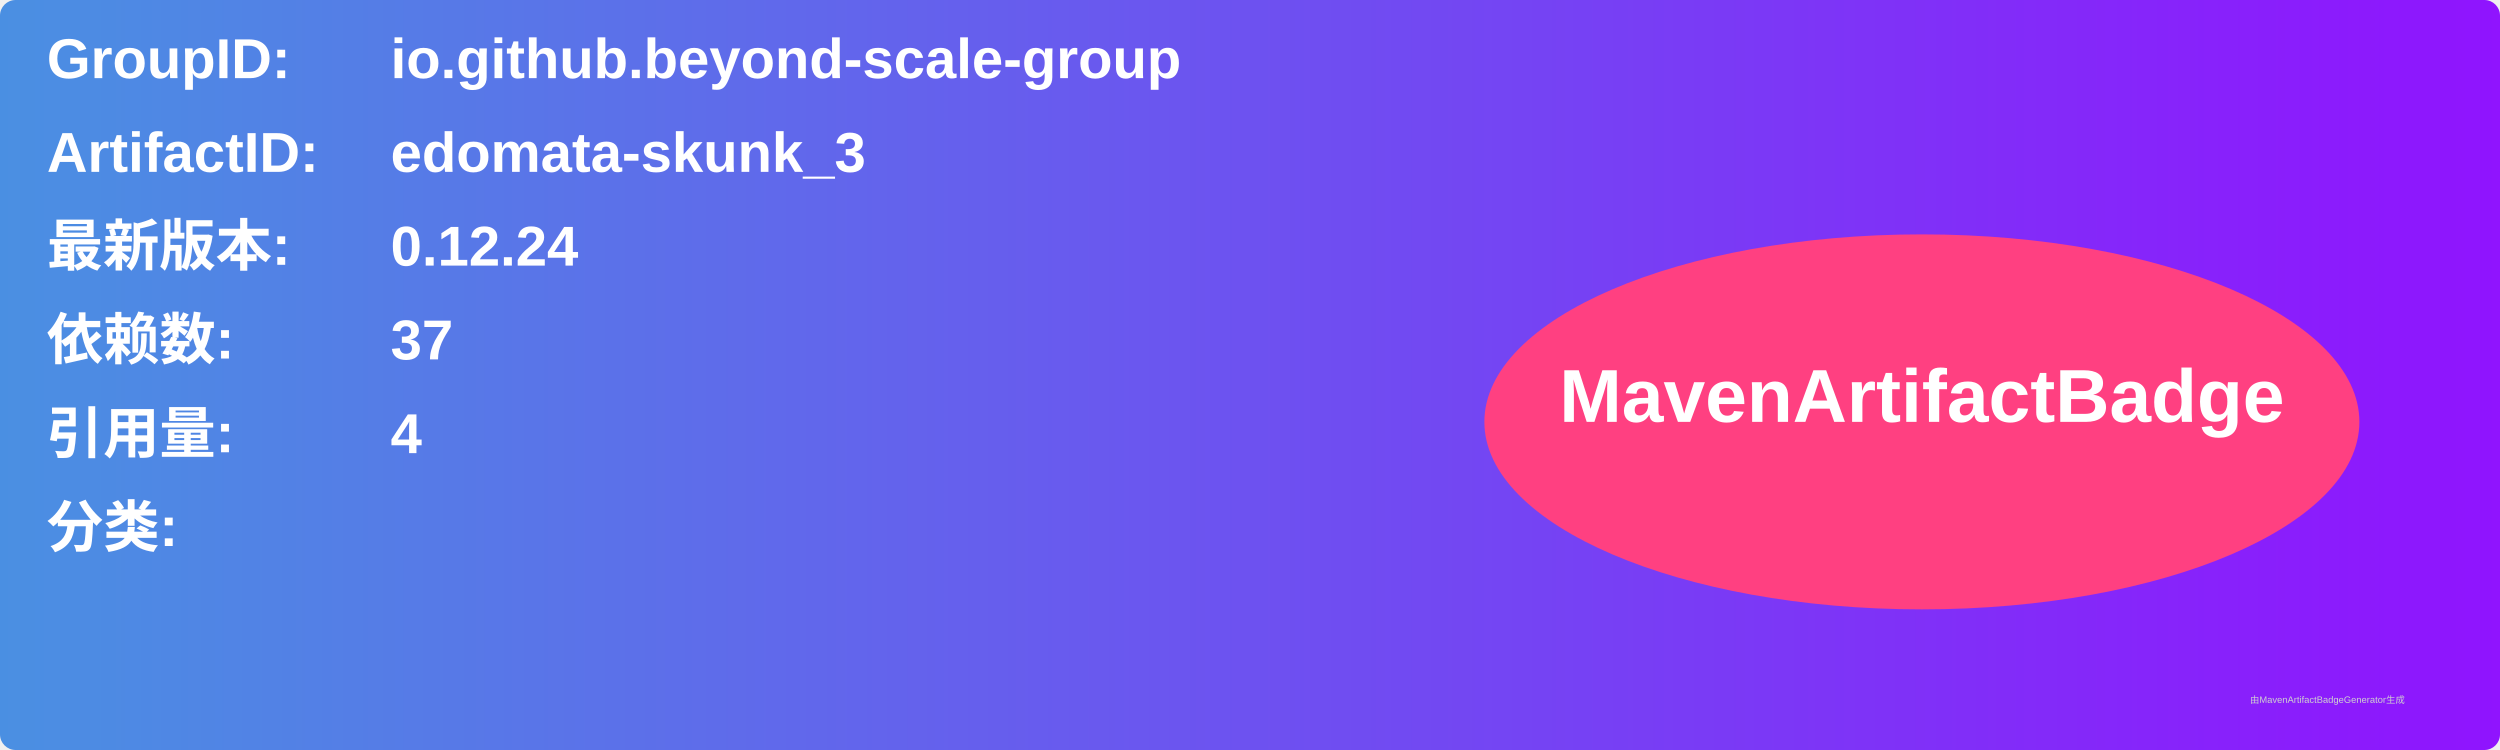
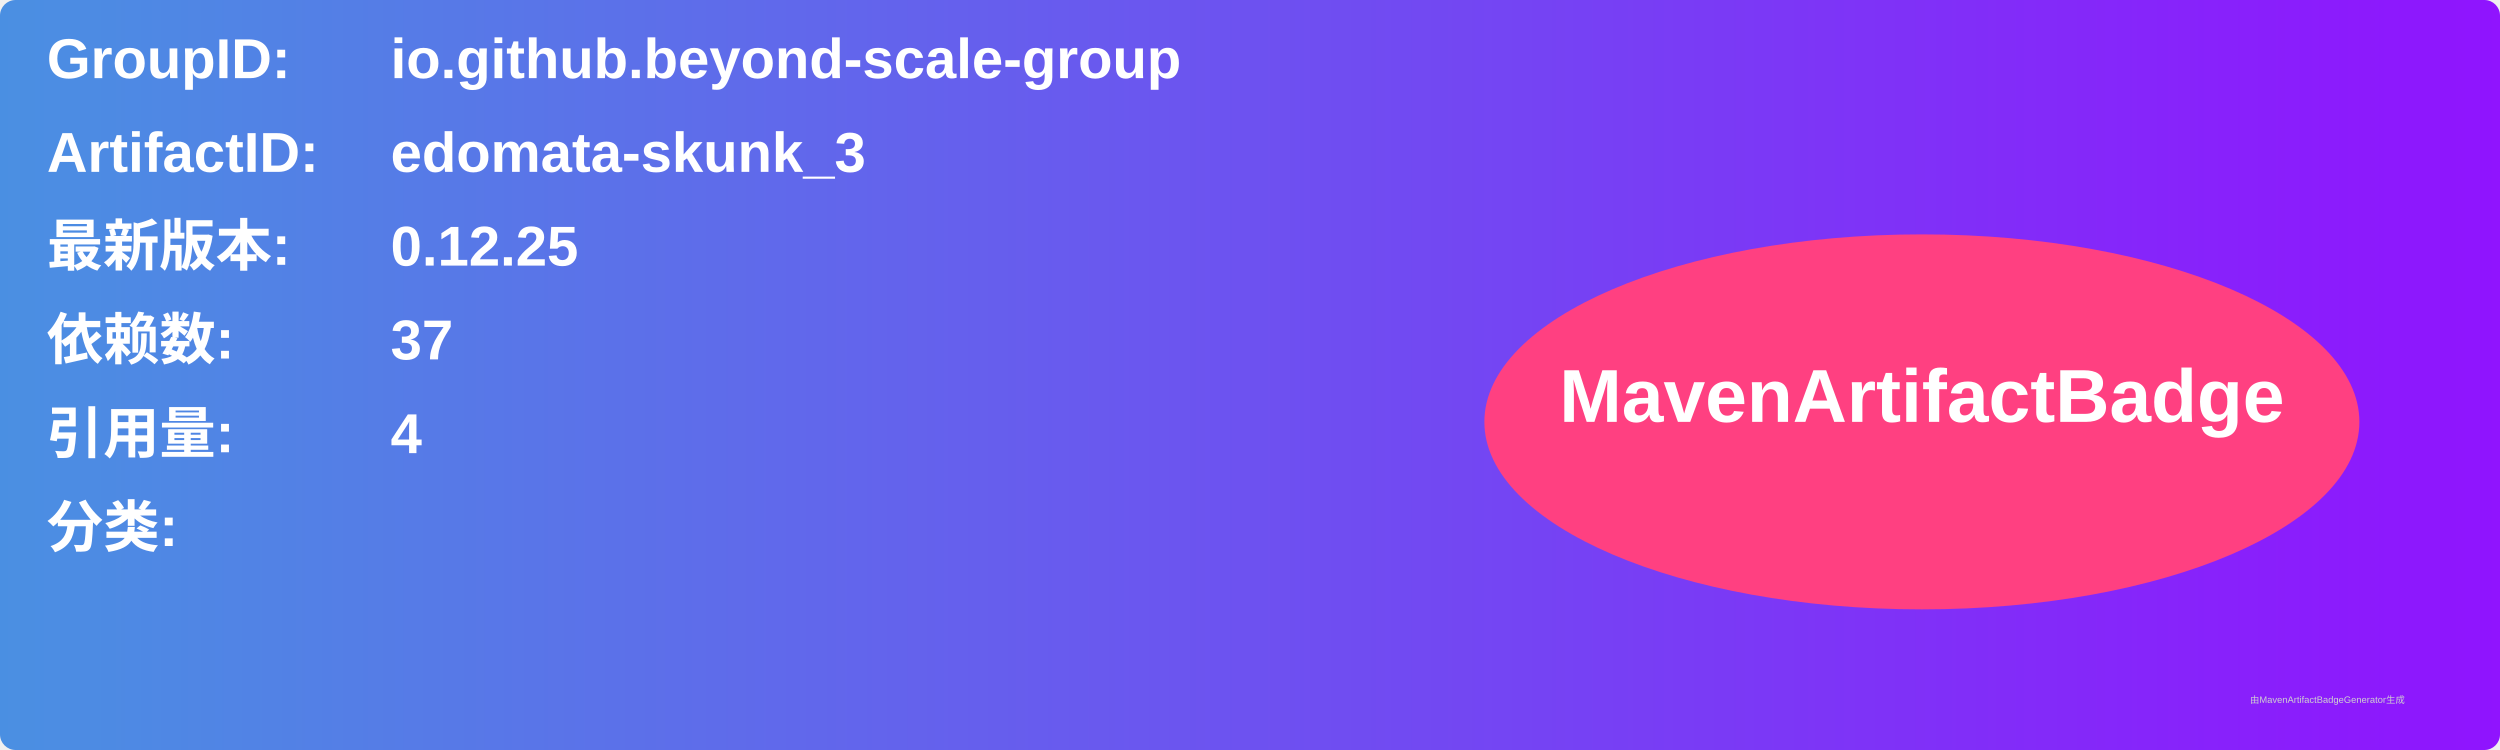
<svg xmlns="http://www.w3.org/2000/svg" width="800" height="240" viewBox="0 0 800 240">
  <linearGradient id="grad" x1="0%" y1="0%" x2="100%" y2="0%">
    <stop offset="0%" stop-color="#4a90e2" />
    <stop offset="100%" stop-color="#9013fe" />
  </linearGradient>
  <rect width="100%" height="100%" rx="5" ry="5" fill="url(#grad)" />
  <g transform="translate(15, 15)">
    <text x="0" y="10" font-family="Arial" font-size="18" fill="white" font-weight="bold" width="260">GroupID:</text>
    <text x="110" y="10" font-family="Arial" font-size="18" fill="white" font-weight="bold" width="460">io.github.beyond-scale-group</text>
    <text x="0" y="40" font-family="Arial" font-size="18" fill="white" font-weight="bold" width="260">ArtifactID:</text>
    <text x="110" y="40" font-family="Arial" font-size="18" fill="white" font-weight="bold" width="460">edomata-skunk_3</text>
    <text x="0" y="70" font-family="Arial" font-size="18" fill="white" font-weight="bold">最新版本:</text>
    <text x="110" y="70" font-family="Arial" font-size="18" fill="white" font-weight="bold">
-       <tspan font-weight="bold">0.12.24</tspan>
+       <tspan font-weight="bold">0.12.25</tspan>
    </text>
    <text x="0" y="100" font-family="Arial" font-size="18" fill="white" font-weight="bold">依赖数: </text>
    <text x="110" y="100" font-family="Arial" font-size="18" fill="white">
      <tspan font-weight="bold">37</tspan>
    </text>
    <text x="0" y="130" font-family="Arial" font-size="18" fill="white" font-weight="bold">引用量: </text>
    <text x="110" y="130" font-family="Arial" font-size="18" fill="white">
      <tspan font-weight="bold">4</tspan>
    </text>
    <text x="0" y="160" font-family="Arial" font-size="18" fill="white" font-weight="bold">分类:</text>
    <text x="10" y="190" font-family="Arial" font-size="10" fill="white">
      <tspan font-weight="bold" />
    </text>
    <ellipse cx="600" cy="120" rx="140" ry="60" fill="#ff4081" />
    <text x="600" y="120" text-anchor="middle" font-family="Arial" font-size="24" fill="white" font-weight="bold">MavenArtifactBadge</text>
  </g>
  <text x="720" y="225" font-family="Arial" font-size="3" fill="#d0d0d0">由MavenArtifactBadgeGenerator生成</text>
</svg>
